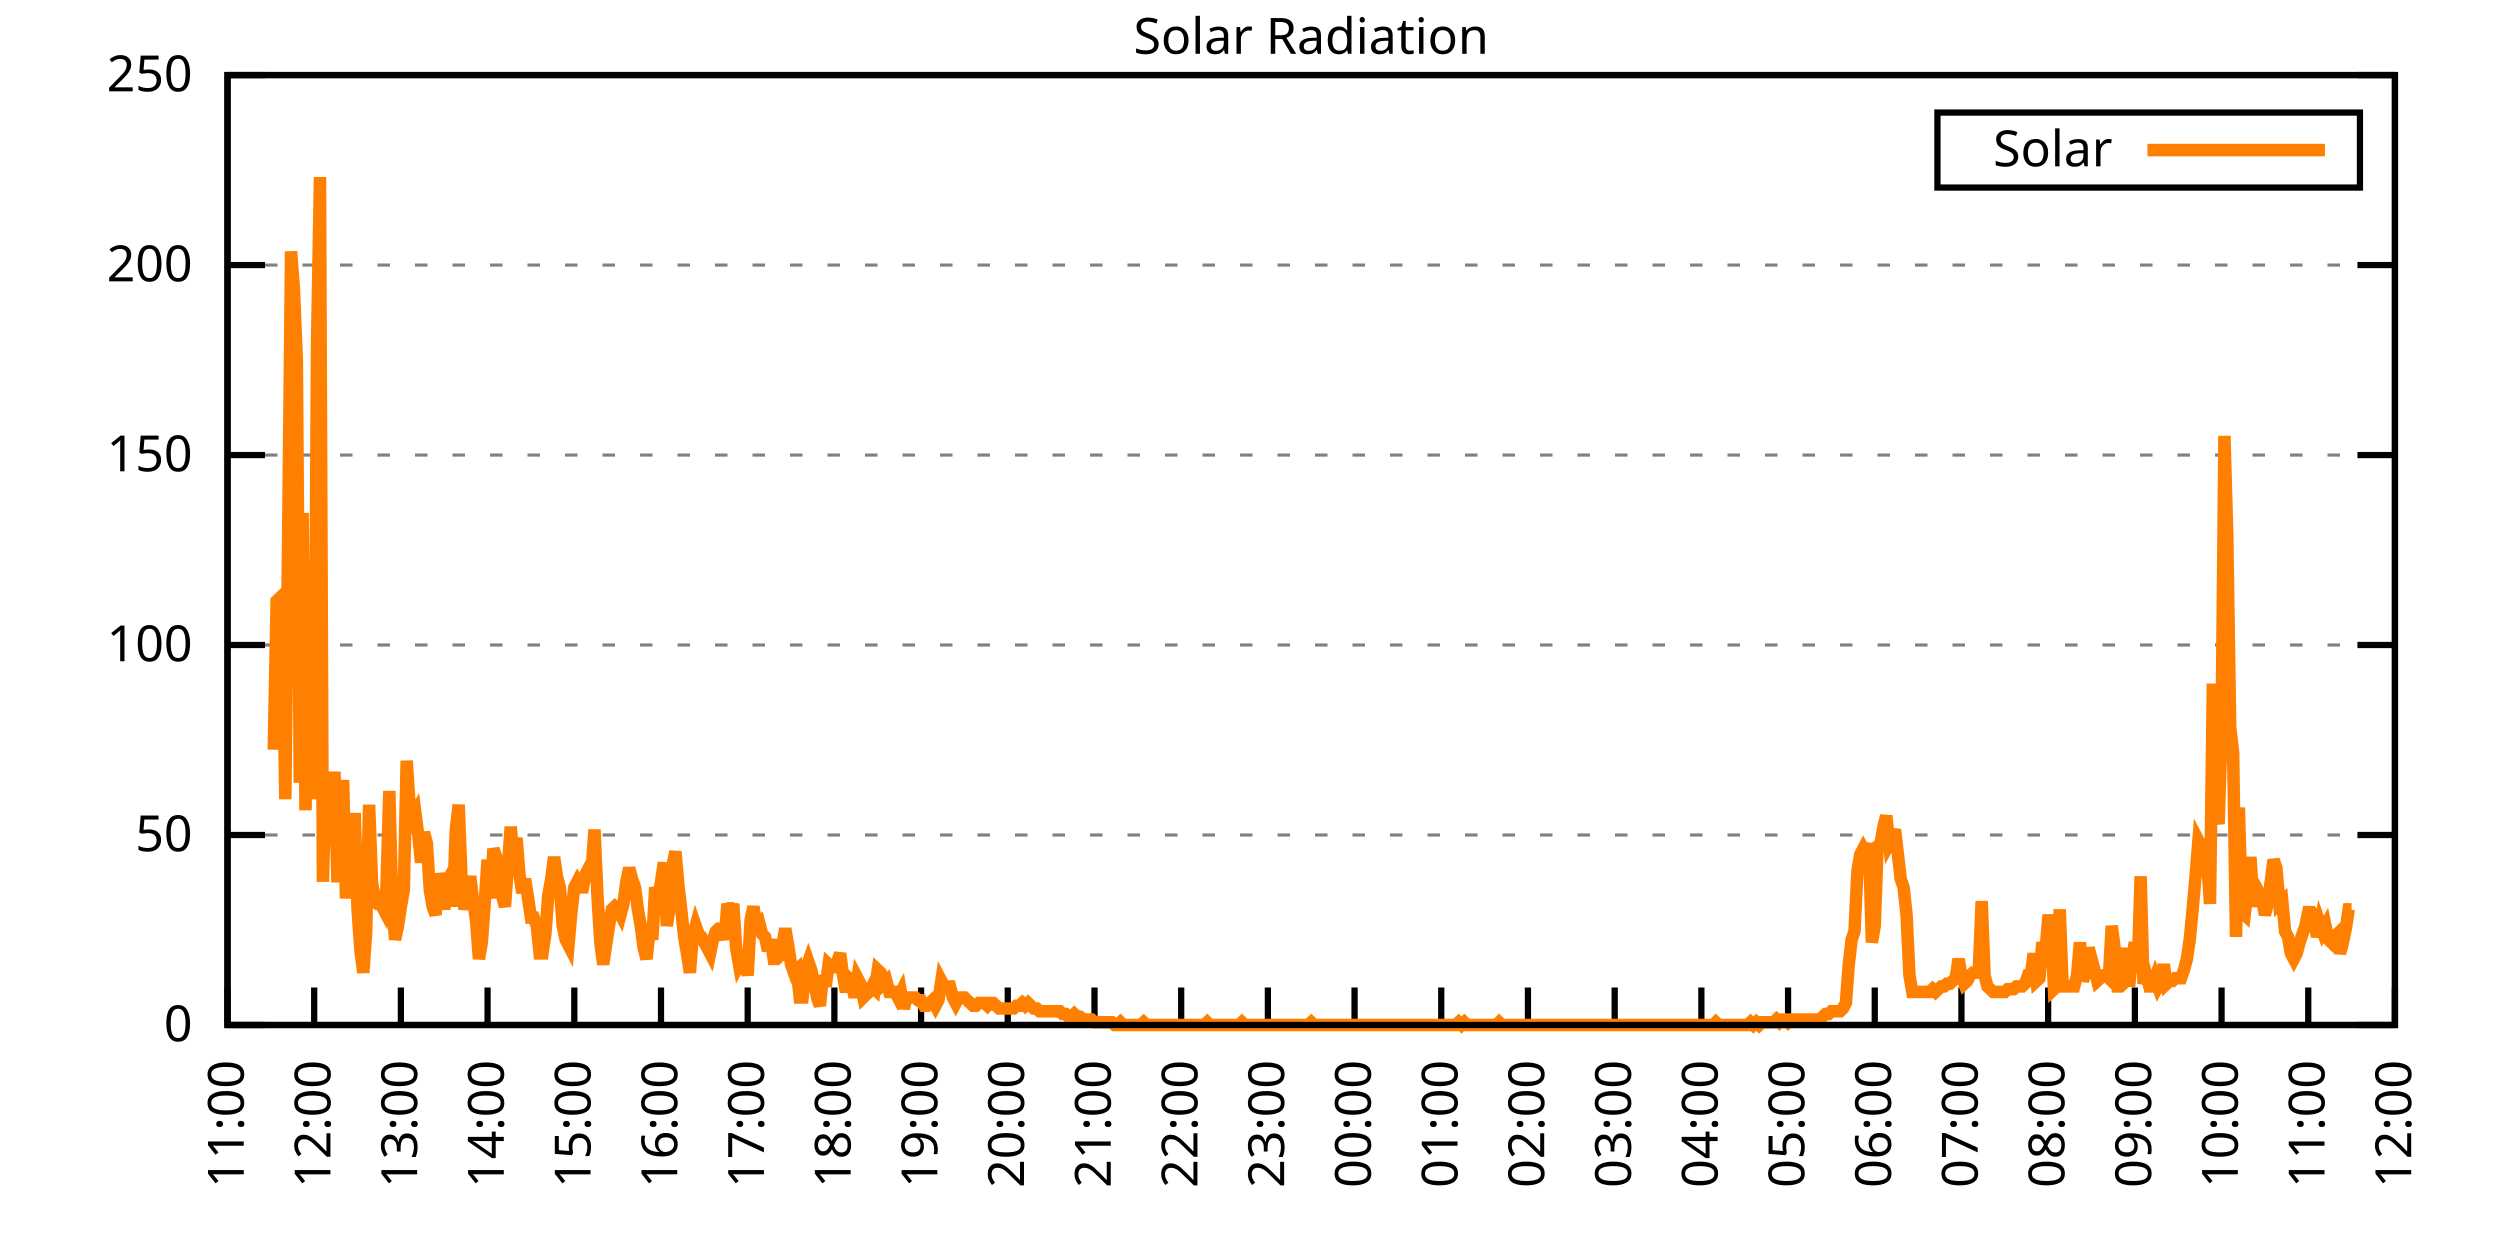
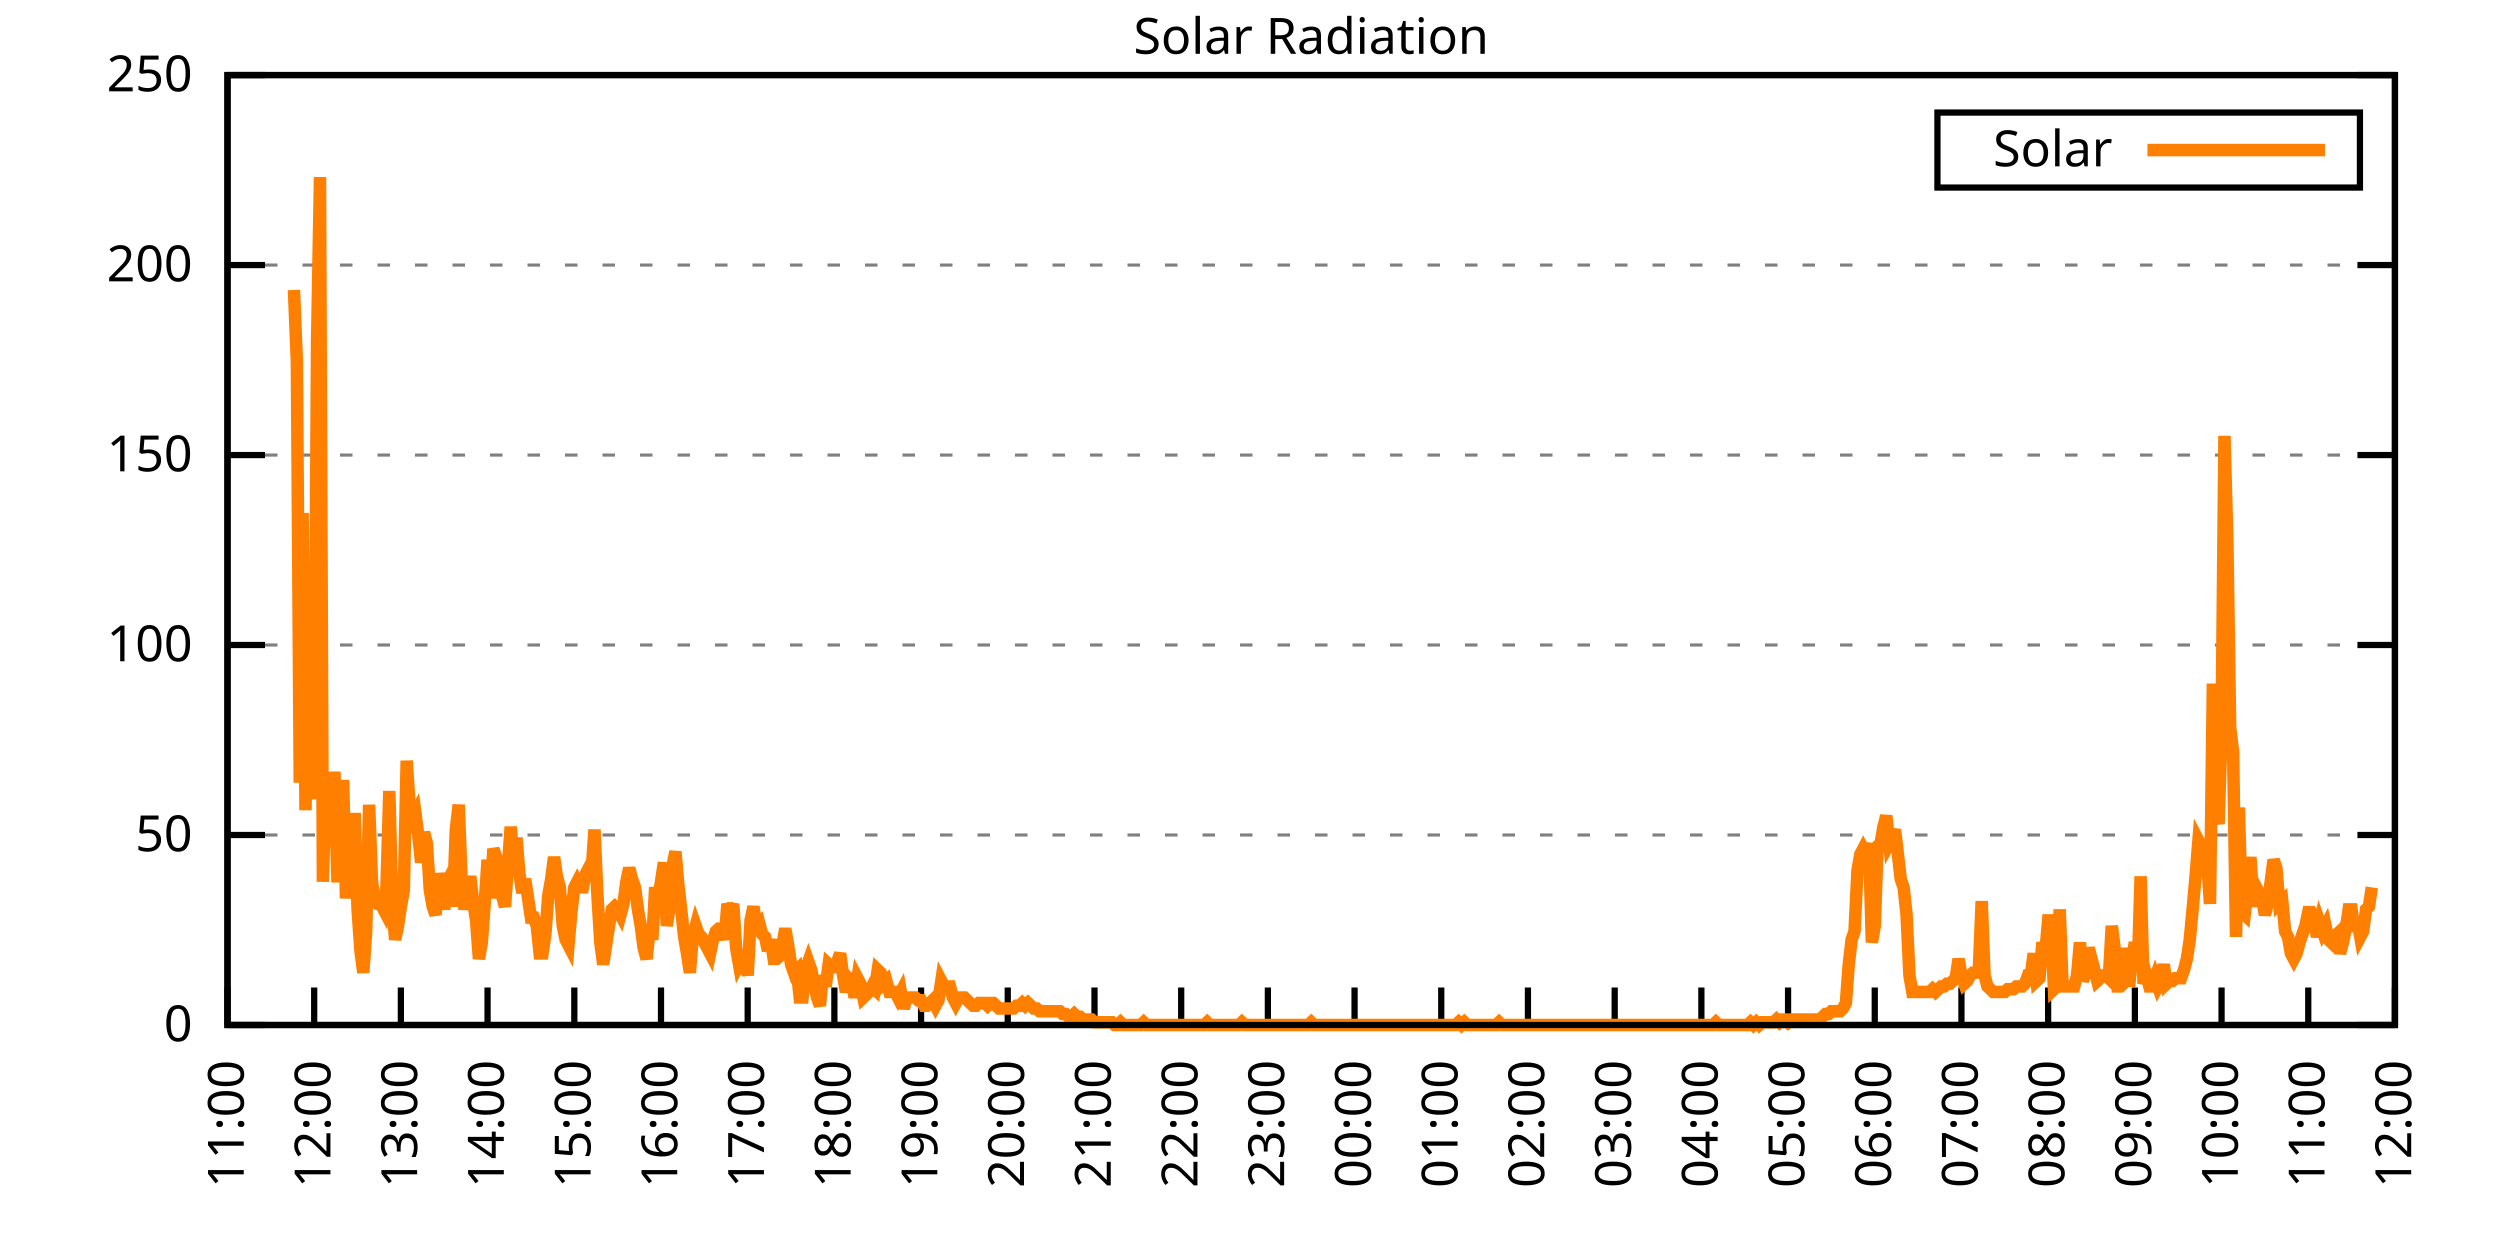
<svg xmlns="http://www.w3.org/2000/svg" xmlns:xlink="http://www.w3.org/1999/xlink" width="400" height="200" viewBox="0 0 400 200">
  <g id="gnuplot_canvas">
    <rect x="0" y="0" width="400" height="200" fill="none" />
    <defs>
      <circle id="gpDot" r="0.5" stroke-width="0.5" stroke="currentColor" />
      <path id="gpPt0" stroke-width="0.333" stroke="currentColor" d="M-1,0 h2 M0,-1 v2" />
      <path id="gpPt1" stroke-width="0.333" stroke="currentColor" d="M-1,-1 L1,1 M1,-1 L-1,1" />
      <path id="gpPt2" stroke-width="0.333" stroke="currentColor" d="M-1,0 L1,0 M0,-1 L0,1 M-1,-1 L1,1 M-1,1 L1,-1" />
      <rect id="gpPt3" stroke-width="0.333" stroke="currentColor" x="-1" y="-1" width="2" height="2" />
      <rect id="gpPt4" stroke-width="0.333" stroke="currentColor" fill="currentColor" x="-1" y="-1" width="2" height="2" />
      <circle id="gpPt5" stroke-width="0.333" stroke="currentColor" cx="0" cy="0" r="1" />
      <use xlink:href="#gpPt5" id="gpPt6" fill="currentColor" stroke="none" />
      <path id="gpPt7" stroke-width="0.333" stroke="currentColor" d="M0,-1.33 L-1.33,0.67 L1.33,0.67 z" />
      <use xlink:href="#gpPt7" id="gpPt8" fill="currentColor" stroke="none" />
      <use xlink:href="#gpPt7" id="gpPt9" stroke="currentColor" transform="rotate(180)" />
      <use xlink:href="#gpPt9" id="gpPt10" fill="currentColor" stroke="none" />
      <use xlink:href="#gpPt3" id="gpPt11" stroke="currentColor" transform="rotate(45)" />
      <use xlink:href="#gpPt11" id="gpPt12" fill="currentColor" stroke="none" />
      <path id="gpPt13" stroke-width="0.333" stroke="currentColor" d="M0,1.330 L1.265,0.411 L0.782,-1.067 L-0.782,-1.076 L-1.265,0.411 z" />
      <use xlink:href="#gpPt13" id="gpPt14" fill="currentColor" stroke="none" />
      <filter id="textbox" filterUnits="objectBoundingBox" x="0" y="0" height="1" width="1">
        <feFlood flood-color="white" flood-opacity="1" result="bgnd" />
        <feComposite in="SourceGraphic" in2="bgnd" operator="atop" />
      </filter>
      <filter id="greybox" filterUnits="objectBoundingBox" x="0" y="0" height="1" width="1">
        <feFlood flood-color="lightgrey" flood-opacity="1" result="grey" />
        <feComposite in="SourceGraphic" in2="grey" operator="atop" />
      </filter>
    </defs>
    <g fill="none" color="white" stroke="currentColor" stroke-width="1.00" stroke-linecap="butt" stroke-linejoin="miter">
</g>
    <g fill="none" color="black" stroke="currentColor" stroke-width="1.00" stroke-linecap="butt" stroke-linejoin="miter">
      <g stroke="none" shape-rendering="crispEdges">
        <polygon fill="rgb(255, 255, 255)" points="36.40,164.00 383.18,164.00 383.18,12.02 36.40,12.02 " />
      </g>
    </g>
    <g fill="none" color="black" stroke="currentColor" stroke-width="1.00" stroke-linecap="butt" stroke-linejoin="miter">
</g>
    <g fill="none" color="black" stroke="black" stroke-width="0.50" stroke-linecap="butt" stroke-linejoin="miter">
</g>
    <g fill="none" color="gray" stroke="currentColor" stroke-width="0.50" stroke-linecap="butt" stroke-linejoin="miter">
      <path stroke="gray" stroke-dasharray="2,4" class="gridline" d="M36.40,164.00 L383.19,164.00  " />
    </g>
    <g fill="none" color="gray" stroke="gray" stroke-width="1.00" stroke-linecap="butt" stroke-linejoin="miter">
</g>
    <g fill="none" color="black" stroke="currentColor" stroke-width="1.00" stroke-linecap="butt" stroke-linejoin="miter">
      <path stroke="black" d="M36.40,164.00 L42.40,164.00 M383.19,164.00 L377.19,164.00  " />
      <g transform="translate(30.80,166.60)" stroke="none" fill="black" font-family="Sans" font-size="8.00" text-anchor="end">
        <text>
          <tspan font-family="Sans"> 0</tspan>
        </text>
      </g>
    </g>
    <g fill="none" color="black" stroke="currentColor" stroke-width="1.00" stroke-linecap="butt" stroke-linejoin="miter">
</g>
    <g fill="none" color="black" stroke="black" stroke-width="0.50" stroke-linecap="butt" stroke-linejoin="miter">
</g>
    <g fill="none" color="gray" stroke="currentColor" stroke-width="0.50" stroke-linecap="butt" stroke-linejoin="miter">
      <path stroke="gray" stroke-dasharray="2,4" class="gridline" d="M36.40,133.60 L383.19,133.60  " />
    </g>
    <g fill="none" color="gray" stroke="gray" stroke-width="1.00" stroke-linecap="butt" stroke-linejoin="miter">
</g>
    <g fill="none" color="black" stroke="currentColor" stroke-width="1.00" stroke-linecap="butt" stroke-linejoin="miter">
      <path stroke="black" d="M36.40,133.60 L42.40,133.60 M383.19,133.60 L377.19,133.60  " />
      <g transform="translate(30.80,136.20)" stroke="none" fill="black" font-family="Sans" font-size="8.00" text-anchor="end">
        <text>
          <tspan font-family="Sans"> 50</tspan>
        </text>
      </g>
    </g>
    <g fill="none" color="black" stroke="currentColor" stroke-width="1.00" stroke-linecap="butt" stroke-linejoin="miter">
</g>
    <g fill="none" color="black" stroke="black" stroke-width="0.50" stroke-linecap="butt" stroke-linejoin="miter">
</g>
    <g fill="none" color="gray" stroke="currentColor" stroke-width="0.50" stroke-linecap="butt" stroke-linejoin="miter">
      <path stroke="gray" stroke-dasharray="2,4" class="gridline" d="M36.40,103.20 L383.19,103.20  " />
    </g>
    <g fill="none" color="gray" stroke="gray" stroke-width="1.00" stroke-linecap="butt" stroke-linejoin="miter">
</g>
    <g fill="none" color="black" stroke="currentColor" stroke-width="1.00" stroke-linecap="butt" stroke-linejoin="miter">
      <path stroke="black" d="M36.40,103.20 L42.40,103.20 M383.19,103.20 L377.19,103.20  " />
      <g transform="translate(30.80,105.80)" stroke="none" fill="black" font-family="Sans" font-size="8.00" text-anchor="end">
        <text>
          <tspan font-family="Sans"> 100</tspan>
        </text>
      </g>
    </g>
    <g fill="none" color="black" stroke="currentColor" stroke-width="1.00" stroke-linecap="butt" stroke-linejoin="miter">
</g>
    <g fill="none" color="black" stroke="black" stroke-width="0.50" stroke-linecap="butt" stroke-linejoin="miter">
</g>
    <g fill="none" color="gray" stroke="currentColor" stroke-width="0.50" stroke-linecap="butt" stroke-linejoin="miter">
      <path stroke="gray" stroke-dasharray="2,4" class="gridline" d="M36.40,72.81 L383.19,72.81  " />
    </g>
    <g fill="none" color="gray" stroke="gray" stroke-width="1.00" stroke-linecap="butt" stroke-linejoin="miter">
</g>
    <g fill="none" color="black" stroke="currentColor" stroke-width="1.00" stroke-linecap="butt" stroke-linejoin="miter">
      <path stroke="black" d="M36.40,72.81 L42.40,72.81 M383.19,72.81 L377.19,72.81  " />
      <g transform="translate(30.80,75.41)" stroke="none" fill="black" font-family="Sans" font-size="8.00" text-anchor="end">
        <text>
          <tspan font-family="Sans"> 150</tspan>
        </text>
      </g>
    </g>
    <g fill="none" color="black" stroke="currentColor" stroke-width="1.00" stroke-linecap="butt" stroke-linejoin="miter">
</g>
    <g fill="none" color="black" stroke="black" stroke-width="0.50" stroke-linecap="butt" stroke-linejoin="miter">
</g>
    <g fill="none" color="gray" stroke="currentColor" stroke-width="0.50" stroke-linecap="butt" stroke-linejoin="miter">
      <path stroke="gray" stroke-dasharray="2,4" class="gridline" d="M36.40,42.41 L383.19,42.41  " />
    </g>
    <g fill="none" color="gray" stroke="gray" stroke-width="1.00" stroke-linecap="butt" stroke-linejoin="miter">
</g>
    <g fill="none" color="black" stroke="currentColor" stroke-width="1.00" stroke-linecap="butt" stroke-linejoin="miter">
      <path stroke="black" d="M36.40,42.41 L42.40,42.41 M383.19,42.41 L377.19,42.41  " />
      <g transform="translate(30.80,45.01)" stroke="none" fill="black" font-family="Sans" font-size="8.00" text-anchor="end">
        <text>
          <tspan font-family="Sans"> 200</tspan>
        </text>
      </g>
    </g>
    <g fill="none" color="black" stroke="currentColor" stroke-width="1.00" stroke-linecap="butt" stroke-linejoin="miter">
</g>
    <g fill="none" color="black" stroke="black" stroke-width="0.50" stroke-linecap="butt" stroke-linejoin="miter">
</g>
    <g fill="none" color="gray" stroke="currentColor" stroke-width="0.50" stroke-linecap="butt" stroke-linejoin="miter">
      <path stroke="gray" stroke-dasharray="2,4" class="gridline" d="M36.40,12.01 L383.19,12.01  " />
    </g>
    <g fill="none" color="gray" stroke="gray" stroke-width="1.00" stroke-linecap="butt" stroke-linejoin="miter">
</g>
    <g fill="none" color="black" stroke="currentColor" stroke-width="1.00" stroke-linecap="butt" stroke-linejoin="miter">
      <path stroke="black" d="M36.40,12.01 L42.40,12.01 M383.19,12.01 L377.19,12.01  " />
      <g transform="translate(30.80,14.61)" stroke="none" fill="black" font-family="Sans" font-size="8.00" text-anchor="end">
        <text>
          <tspan font-family="Sans"> 250</tspan>
        </text>
      </g>
    </g>
    <g fill="none" color="black" stroke="currentColor" stroke-width="1.00" stroke-linecap="butt" stroke-linejoin="miter">
      <path stroke="black" d="M36.40,164.00 L36.40,158.00  " />
      <g transform="translate(39.00,169.60) rotate(270.00)" stroke="none" fill="black" font-family="Sans" font-size="8.00" text-anchor="end">
        <text>
          <tspan font-family="Sans">11:00</tspan>
        </text>
      </g>
    </g>
    <g fill="none" color="black" stroke="currentColor" stroke-width="1.00" stroke-linecap="butt" stroke-linejoin="miter">
      <path stroke="black" d="M50.27,164.00 L50.27,158.00  " />
      <g transform="translate(52.87,169.60) rotate(270.00)" stroke="none" fill="black" font-family="Sans" font-size="8.00" text-anchor="end">
        <text>
          <tspan font-family="Sans">12:00</tspan>
        </text>
      </g>
    </g>
    <g fill="none" color="black" stroke="currentColor" stroke-width="1.00" stroke-linecap="butt" stroke-linejoin="miter">
      <path stroke="black" d="M64.14,164.00 L64.14,158.00  " />
      <g transform="translate(66.74,169.60) rotate(270.00)" stroke="none" fill="black" font-family="Sans" font-size="8.00" text-anchor="end">
        <text>
          <tspan font-family="Sans">13:00</tspan>
        </text>
      </g>
    </g>
    <g fill="none" color="black" stroke="currentColor" stroke-width="1.00" stroke-linecap="butt" stroke-linejoin="miter">
      <path stroke="black" d="M78.01,164.00 L78.01,158.00  " />
      <g transform="translate(80.61,169.60) rotate(270.00)" stroke="none" fill="black" font-family="Sans" font-size="8.00" text-anchor="end">
        <text>
          <tspan font-family="Sans">14:00</tspan>
        </text>
      </g>
    </g>
    <g fill="none" color="black" stroke="currentColor" stroke-width="1.00" stroke-linecap="butt" stroke-linejoin="miter">
      <path stroke="black" d="M91.89,164.00 L91.89,158.00  " />
      <g transform="translate(94.49,169.60) rotate(270.00)" stroke="none" fill="black" font-family="Sans" font-size="8.00" text-anchor="end">
        <text>
          <tspan font-family="Sans">15:00</tspan>
        </text>
      </g>
    </g>
    <g fill="none" color="black" stroke="currentColor" stroke-width="1.00" stroke-linecap="butt" stroke-linejoin="miter">
      <path stroke="black" d="M105.76,164.00 L105.76,158.00  " />
      <g transform="translate(108.36,169.60) rotate(270.00)" stroke="none" fill="black" font-family="Sans" font-size="8.00" text-anchor="end">
        <text>
          <tspan font-family="Sans">16:00</tspan>
        </text>
      </g>
    </g>
    <g fill="none" color="black" stroke="currentColor" stroke-width="1.00" stroke-linecap="butt" stroke-linejoin="miter">
      <path stroke="black" d="M119.63,164.00 L119.63,158.00  " />
      <g transform="translate(122.23,169.60) rotate(270.00)" stroke="none" fill="black" font-family="Sans" font-size="8.00" text-anchor="end">
        <text>
          <tspan font-family="Sans">17:00</tspan>
        </text>
      </g>
    </g>
    <g fill="none" color="black" stroke="currentColor" stroke-width="1.00" stroke-linecap="butt" stroke-linejoin="miter">
      <path stroke="black" d="M133.50,164.00 L133.50,158.00  " />
      <g transform="translate(136.10,169.60) rotate(270.00)" stroke="none" fill="black" font-family="Sans" font-size="8.00" text-anchor="end">
        <text>
          <tspan font-family="Sans">18:00</tspan>
        </text>
      </g>
    </g>
    <g fill="none" color="black" stroke="currentColor" stroke-width="1.00" stroke-linecap="butt" stroke-linejoin="miter">
      <path stroke="black" d="M147.37,164.00 L147.37,158.00  " />
      <g transform="translate(149.97,169.60) rotate(270.00)" stroke="none" fill="black" font-family="Sans" font-size="8.00" text-anchor="end">
        <text>
          <tspan font-family="Sans">19:00</tspan>
        </text>
      </g>
    </g>
    <g fill="none" color="black" stroke="currentColor" stroke-width="1.00" stroke-linecap="butt" stroke-linejoin="miter">
      <path stroke="black" d="M161.24,164.00 L161.24,158.00  " />
      <g transform="translate(163.84,169.60) rotate(270.00)" stroke="none" fill="black" font-family="Sans" font-size="8.00" text-anchor="end">
        <text>
          <tspan font-family="Sans">20:00</tspan>
        </text>
      </g>
    </g>
    <g fill="none" color="black" stroke="currentColor" stroke-width="1.00" stroke-linecap="butt" stroke-linejoin="miter">
      <path stroke="black" d="M175.12,164.00 L175.12,158.00  " />
      <g transform="translate(177.72,169.60) rotate(270.00)" stroke="none" fill="black" font-family="Sans" font-size="8.00" text-anchor="end">
        <text>
          <tspan font-family="Sans">21:00</tspan>
        </text>
      </g>
    </g>
    <g fill="none" color="black" stroke="currentColor" stroke-width="1.00" stroke-linecap="butt" stroke-linejoin="miter">
      <path stroke="black" d="M188.99,164.00 L188.99,158.00  " />
      <g transform="translate(191.59,169.60) rotate(270.00)" stroke="none" fill="black" font-family="Sans" font-size="8.00" text-anchor="end">
        <text>
          <tspan font-family="Sans">22:00</tspan>
        </text>
      </g>
    </g>
    <g fill="none" color="black" stroke="currentColor" stroke-width="1.00" stroke-linecap="butt" stroke-linejoin="miter">
      <path stroke="black" d="M202.86,164.00 L202.86,158.00  " />
      <g transform="translate(205.46,169.60) rotate(270.00)" stroke="none" fill="black" font-family="Sans" font-size="8.00" text-anchor="end">
        <text>
          <tspan font-family="Sans">23:00</tspan>
        </text>
      </g>
    </g>
    <g fill="none" color="black" stroke="currentColor" stroke-width="1.00" stroke-linecap="butt" stroke-linejoin="miter">
      <path stroke="black" d="M216.73,164.00 L216.73,158.00  " />
      <g transform="translate(219.33,169.60) rotate(270.00)" stroke="none" fill="black" font-family="Sans" font-size="8.00" text-anchor="end">
        <text>
          <tspan font-family="Sans">00:00</tspan>
        </text>
      </g>
    </g>
    <g fill="none" color="black" stroke="currentColor" stroke-width="1.00" stroke-linecap="butt" stroke-linejoin="miter">
      <path stroke="black" d="M230.60,164.00 L230.60,158.00  " />
      <g transform="translate(233.20,169.60) rotate(270.00)" stroke="none" fill="black" font-family="Sans" font-size="8.00" text-anchor="end">
        <text>
          <tspan font-family="Sans">01:00</tspan>
        </text>
      </g>
    </g>
    <g fill="none" color="black" stroke="currentColor" stroke-width="1.00" stroke-linecap="butt" stroke-linejoin="miter">
      <path stroke="black" d="M244.47,164.00 L244.47,158.00  " />
      <g transform="translate(247.07,169.60) rotate(270.00)" stroke="none" fill="black" font-family="Sans" font-size="8.00" text-anchor="end">
        <text>
          <tspan font-family="Sans">02:00</tspan>
        </text>
      </g>
    </g>
    <g fill="none" color="black" stroke="currentColor" stroke-width="1.00" stroke-linecap="butt" stroke-linejoin="miter">
      <path stroke="black" d="M258.35,164.00 L258.35,158.00  " />
      <g transform="translate(260.95,169.60) rotate(270.00)" stroke="none" fill="black" font-family="Sans" font-size="8.00" text-anchor="end">
        <text>
          <tspan font-family="Sans">03:00</tspan>
        </text>
      </g>
    </g>
    <g fill="none" color="black" stroke="currentColor" stroke-width="1.00" stroke-linecap="butt" stroke-linejoin="miter">
      <path stroke="black" d="M272.22,164.00 L272.22,158.00  " />
      <g transform="translate(274.82,169.60) rotate(270.00)" stroke="none" fill="black" font-family="Sans" font-size="8.00" text-anchor="end">
        <text>
          <tspan font-family="Sans">04:00</tspan>
        </text>
      </g>
    </g>
    <g fill="none" color="black" stroke="currentColor" stroke-width="1.00" stroke-linecap="butt" stroke-linejoin="miter">
      <path stroke="black" d="M286.09,164.00 L286.09,158.00  " />
      <g transform="translate(288.69,169.60) rotate(270.00)" stroke="none" fill="black" font-family="Sans" font-size="8.00" text-anchor="end">
        <text>
          <tspan font-family="Sans">05:00</tspan>
        </text>
      </g>
    </g>
    <g fill="none" color="black" stroke="currentColor" stroke-width="1.00" stroke-linecap="butt" stroke-linejoin="miter">
      <path stroke="black" d="M299.96,164.00 L299.96,158.00  " />
      <g transform="translate(302.56,169.60) rotate(270.00)" stroke="none" fill="black" font-family="Sans" font-size="8.00" text-anchor="end">
        <text>
          <tspan font-family="Sans">06:00</tspan>
        </text>
      </g>
    </g>
    <g fill="none" color="black" stroke="currentColor" stroke-width="1.00" stroke-linecap="butt" stroke-linejoin="miter">
      <path stroke="black" d="M313.83,164.00 L313.83,158.00  " />
      <g transform="translate(316.43,169.60) rotate(270.00)" stroke="none" fill="black" font-family="Sans" font-size="8.00" text-anchor="end">
        <text>
          <tspan font-family="Sans">07:00</tspan>
        </text>
      </g>
    </g>
    <g fill="none" color="black" stroke="currentColor" stroke-width="1.00" stroke-linecap="butt" stroke-linejoin="miter">
      <path stroke="black" d="M327.70,164.00 L327.70,158.00  " />
      <g transform="translate(330.30,169.60) rotate(270.00)" stroke="none" fill="black" font-family="Sans" font-size="8.00" text-anchor="end">
        <text>
          <tspan font-family="Sans">08:00</tspan>
        </text>
      </g>
    </g>
    <g fill="none" color="black" stroke="currentColor" stroke-width="1.00" stroke-linecap="butt" stroke-linejoin="miter">
      <path stroke="black" d="M341.58,164.00 L341.58,158.00  " />
      <g transform="translate(344.18,169.60) rotate(270.00)" stroke="none" fill="black" font-family="Sans" font-size="8.00" text-anchor="end">
        <text>
          <tspan font-family="Sans">09:00</tspan>
        </text>
      </g>
    </g>
    <g fill="none" color="black" stroke="currentColor" stroke-width="1.00" stroke-linecap="butt" stroke-linejoin="miter">
      <path stroke="black" d="M355.45,164.00 L355.45,158.00  " />
      <g transform="translate(358.05,169.60) rotate(270.00)" stroke="none" fill="black" font-family="Sans" font-size="8.00" text-anchor="end">
        <text>
          <tspan font-family="Sans">10:00</tspan>
        </text>
      </g>
    </g>
    <g fill="none" color="black" stroke="currentColor" stroke-width="1.00" stroke-linecap="butt" stroke-linejoin="miter">
      <path stroke="black" d="M369.32,164.00 L369.32,158.00  " />
      <g transform="translate(371.92,169.60) rotate(270.00)" stroke="none" fill="black" font-family="Sans" font-size="8.00" text-anchor="end">
        <text>
          <tspan font-family="Sans">11:00</tspan>
        </text>
      </g>
    </g>
    <g fill="none" color="black" stroke="currentColor" stroke-width="1.00" stroke-linecap="butt" stroke-linejoin="miter">
      <path stroke="black" d="M383.19,164.00 L383.19,158.00  " />
      <g transform="translate(385.79,169.60) rotate(270.00)" stroke="none" fill="black" font-family="Sans" font-size="8.00" text-anchor="end">
        <text>
          <tspan font-family="Sans">12:00</tspan>
        </text>
      </g>
    </g>
    <g fill="none" color="black" stroke="currentColor" stroke-width="1.00" stroke-linecap="butt" stroke-linejoin="miter">
</g>
    <g fill="none" color="black" stroke="currentColor" stroke-width="1.00" stroke-linecap="butt" stroke-linejoin="miter">
      <path stroke="black" d="M36.40,12.01 L36.40,164.00 L383.19,164.00 L383.19,12.01 L36.40,12.01 Z  " />
    </g>
    <g fill="none" color="black" stroke="currentColor" stroke-width="1.00" stroke-linecap="butt" stroke-linejoin="miter">
</g>
    <g fill="none" color="black" stroke="currentColor" stroke-width="1.00" stroke-linecap="butt" stroke-linejoin="miter">
      <path stroke="black" d="M309.99,30.01 L309.99,18.01 L377.59,18.01 L377.59,30.01 L309.99,30.01 Z  " />
    </g>
    <g id="Solar_Radiation_plot_1">
      <g fill="none" color="white" stroke="black" stroke-width="2.00" stroke-linecap="butt" stroke-linejoin="miter">
</g>
      <g fill="none" color="black" stroke="currentColor" stroke-width="2.00" stroke-linecap="butt" stroke-linejoin="miter">
        <g transform="translate(337.99,26.61)" stroke="none" fill="black" font-family="Sans" font-size="8.00" text-anchor="end">
          <text>
            <tspan font-family="Sans">Solar</tspan>
          </text>
        </g>
      </g>
      <g fill="none" color="black" stroke="currentColor" stroke-width="2.00" stroke-linecap="butt" stroke-linejoin="miter">
-         <path stroke="rgb(255, 127,   0)" d="M343.59,24.01 L371.99,24.01 M43.80,119.95 L44.26,96.16 L44.72,95.72 L45.19,97.93 L45.65,127.88 L46.11,85.15   L46.57,40.22 L47.03,46.39 L47.50,57.84 L47.96,125.24 L48.42,82.07 L48.88,129.64 L49.35,101.01 L49.81,114.22   L50.27,127.88 L50.73,54.76 L51.20,28.33 L51.66,141.09 L52.12,124.36 L52.58,126.12 L53.05,134.93 L53.51,123.47   L53.97,140.21 L54.43,140.21 L54.90,124.80 L55.36,143.74 L55.82,138.45 L56.28,142.86 L56.75,130.08 L57.21,145.50   L57.67,152.11 L58.13,155.63 L58.59,149.02 L59.06,128.76 L59.52,141.09 L59.98,144.18 L60.44,144.62 L60.91,144.62   L61.37,145.50 L61.83,141.98 L62.29,126.56 L62.76,144.62 L63.22,150.34 L63.68,148.14 L64.14,145.06 L64.61,142.42   L65.07,121.71 L65.53,128.76 L65.99,130.96 L66.46,130.08 L66.92,133.61 L67.38,138.01 L67.84,133.17 L68.30,134.93   L68.77,142.42 L69.23,145.06 L69.69,146.38 L70.15,139.77 L70.62,141.98 L71.08,145.50 L71.54,141.09 L72.00,140.21   L72.47,145.06 L72.93,132.73 L73.39,128.76 L73.85,140.65 L74.32,145.50 L74.78,142.86 L75.24,140.21 L75.70,144.18   L76.17,147.26 L76.63,153.43 L77.09,150.79 L77.55,144.62 L78.01,137.57 L78.48,143.74 L78.94,135.81 L79.40,137.13   L79.86,138.45 L80.33,143.30 L80.79,145.06 L81.25,138.89 L81.71,132.28 L82.18,137.57 L82.64,134.05 L83.10,139.77   L83.56,142.86 L84.03,140.65 L84.49,143.74 L84.95,146.82 L85.41,146.82 L85.88,148.14 L86.34,152.55 L86.80,152.55   L87.26,149.46 L87.72,143.30 L88.19,140.65 L88.65,137.13 L89.11,140.21 L89.57,141.98 L90.04,148.14 L90.50,150.34   L90.96,151.23 L91.42,145.94 L91.89,141.98 L92.35,141.09 L92.81,141.98 L93.27,141.98 L93.74,139.77 L94.20,138.89   L94.66,139.33 L95.12,132.73 L95.59,143.30 L96.05,150.79 L96.51,154.31 L96.97,151.23 L97.44,148.14 L97.90,145.50   L98.36,145.06 L98.82,145.50 L99.28,146.38 L99.75,144.62 L100.21,141.09 L100.67,138.89 L101.13,140.65 L101.60,141.98   L102.06,145.50 L102.52,148.14 L102.98,151.67 L103.45,153.43 L103.91,149.02 L104.37,150.34 L104.83,141.98 L105.30,143.74   L105.76,141.09 L106.22,138.01 L106.68,148.14 L107.15,145.06 L107.61,138.45 L108.07,136.25 L108.53,141.54 L108.99,145.50   L109.46,149.90 L109.92,152.55 L110.38,155.63 L110.84,149.90 L111.31,148.14 L111.77,149.46 L112.23,149.90 L112.69,150.79   L113.16,151.67 L113.62,152.55 L114.08,150.34 L114.54,149.02 L115.01,148.58 L115.47,148.58 L115.93,150.34 L116.39,144.62   L116.86,145.94 L117.32,144.62 L117.78,151.67 L118.24,154.31 L118.70,153.43 L119.17,153.43 L119.63,156.07 L120.09,147.26   L120.55,145.06 L121.02,148.14 L121.48,147.70 L121.94,149.46 L122.40,149.90 L122.87,152.11 L123.33,150.34 L123.79,153.43   L124.25,153.43 L124.72,152.99 L125.18,151.23 L125.64,148.58 L126.10,151.23 L126.57,154.31 L127.03,155.63 L127.49,155.19   L127.95,159.60 L128.41,159.60 L128.88,155.19 L129.34,153.87 L129.80,155.19 L130.26,157.39 L130.73,159.60 L131.19,160.92   L131.65,156.07 L132.11,157.83 L132.58,154.31 L133.04,154.75 L133.50,154.75 L133.96,153.87 L134.43,152.55 L134.89,156.07   L135.35,158.71 L135.81,156.51 L136.28,156.95 L136.74,159.60 L137.20,156.51 L137.66,157.39 L138.13,159.60 L138.59,159.15   L139.05,158.71 L139.51,157.83 L139.97,158.27 L140.44,155.19 L140.90,155.63 L141.36,157.39 L141.82,156.95 L142.29,158.71   L142.75,158.71 L143.21,158.71 L143.67,159.60 L144.14,158.71 L144.60,161.36 L145.06,159.60 L145.52,159.60 L145.99,159.60   L146.45,159.60 L146.91,160.04 L147.37,160.04 L147.84,160.92 L148.30,160.92 L148.76,160.48 L149.22,160.04 L149.68,160.92   L150.15,160.04 L150.61,156.95 L151.07,157.83 L151.53,157.83 L152.00,157.83 L152.46,159.60 L152.92,160.48 L153.38,159.60   L153.85,159.60 L154.31,159.60 L154.77,160.04 L155.23,160.48 L155.70,160.92 L156.16,160.92 L156.62,160.48 L157.08,160.48   L157.55,160.48 L158.01,160.92 L158.47,160.48 L158.93,160.48 L159.39,160.92 L159.86,161.36 L160.32,161.36 L160.78,161.36   L161.24,161.36 L161.71,161.36 L162.17,161.36 L162.63,160.92 L163.09,160.92 L163.56,160.48 L164.02,160.92 L164.48,160.48   L164.94,160.92 L165.41,161.36 L165.87,161.36 L166.33,161.80 L166.79,161.80 L167.26,161.80 L167.72,161.80 L168.18,161.80   L168.64,161.80 L169.10,161.80 L169.57,161.80 L170.03,162.24 L170.49,162.24 L170.95,162.68 L171.42,162.68 L171.88,162.24   L172.34,162.68 L172.80,162.68 L173.27,163.12 L173.73,163.12 L174.19,163.12 L174.65,163.12 L175.12,163.56 L175.58,163.56   L176.04,163.56 L176.50,163.56 L176.97,163.56 L177.43,163.56 L177.89,163.56 L178.35,164.00 L178.82,164.00 L179.28,163.56   L179.74,164.00 L180.20,164.00 L180.66,164.00 L181.13,164.00 L181.59,164.00 L182.05,164.00 L182.51,164.00 L182.98,163.56   L183.44,164.00 L183.90,164.00 L184.36,164.00 L184.83,164.00 L185.29,164.00 L185.75,164.00 L186.21,164.00 L186.68,164.00   L187.14,164.00 L187.60,164.00 L188.06,164.00 L188.53,164.00 L188.99,164.00 L189.45,164.00 L189.91,164.00 L190.37,164.00   L190.84,164.00 L191.30,164.00 L191.76,164.00 L192.22,164.00 L192.69,164.00 L193.15,163.56 L193.61,164.00 L194.07,164.00   L194.54,164.00 L195.00,164.00 L195.46,164.00 L195.92,164.00 L196.39,164.00 L196.85,164.00 L197.31,164.00 L197.77,164.00   L198.24,164.00 L198.70,163.56 L199.16,164.00 L199.62,164.00 L200.08,164.00 L200.55,164.00 L201.01,164.00 L201.47,164.00   L201.93,164.00 L202.40,164.00 L202.86,164.00 L203.32,164.00 L203.78,164.00 L204.25,164.00 L204.71,164.00 L205.17,164.00   L205.63,164.00 L206.10,164.00 L206.56,164.00 L207.02,164.00 L207.48,164.00 L207.95,164.00 L208.41,164.00 L208.87,164.00   L209.33,164.00 L209.80,163.56 L210.26,164.00 L210.72,164.00 L211.18,164.00 L211.64,164.00 L212.11,164.00 L212.57,164.00   L213.03,164.00 L213.49,164.00 L213.96,164.00 L214.42,164.00 L214.88,164.00 L215.34,164.00 L215.81,164.00 L216.27,164.00   L216.73,164.00 L217.19,164.00 L217.66,164.00 L218.12,164.00 L218.58,164.00 L219.04,164.00 L219.51,164.00 L219.97,164.00   L220.43,164.00 L220.89,164.00 L221.35,164.00 L221.82,164.00 L222.28,164.00 L222.74,164.00 L223.20,164.00 L223.67,164.00   L224.13,164.00 L224.59,164.00 L225.05,164.00 L225.52,164.00 L225.98,164.00 L226.44,164.00 L226.90,164.00 L227.37,164.00   L227.83,164.00 L228.29,164.00 L228.75,164.00 L229.22,164.00 L229.68,164.00 L230.14,164.00 L230.60,164.00 L231.06,164.00   L231.53,164.00 L231.99,164.00 L232.45,164.00 L232.91,164.00 L233.38,163.56 L233.84,164.00 L234.30,163.56 L234.76,164.00   L235.23,164.00 L235.69,164.00 L236.15,164.00 L236.61,164.00 L237.08,164.00 L237.54,164.00 L238.00,164.00 L238.46,164.00   L238.93,164.00 L239.39,164.00 L239.85,163.56 L240.31,164.00 L240.77,164.00 L241.24,164.00 L241.70,164.00 L242.16,164.00   L242.62,164.00 L243.09,164.00 L243.55,164.00 L244.01,164.00 L244.47,164.00 L244.94,164.00 L245.40,164.00 L245.86,164.00   L246.32,164.00 L246.79,164.00 L247.25,164.00 L247.71,164.00 L248.17,164.00 L248.64,164.00 L249.10,164.00 L249.56,164.00   L250.02,164.00 L250.49,164.00 L250.95,164.00 L251.41,164.00 L251.87,164.00 L252.33,164.00 L252.80,164.00 L253.26,164.00   L253.72,164.00 L254.18,164.00 L254.65,164.00 L255.11,164.00 L255.57,164.00 L256.03,164.00 L256.50,164.00 L256.96,164.00   L257.42,164.00 L257.88,164.00 L258.35,164.00 L258.81,164.00 L259.27,164.00 L259.73,164.00 L260.20,164.00 L260.66,164.00   L261.12,164.00 L261.58,164.00 L262.04,164.00 L262.51,164.00 L262.97,164.00 L263.43,164.00 L263.89,164.00 L264.36,164.00   L264.82,164.00 L265.28,164.00 L265.74,164.00 L266.21,164.00 L266.67,164.00 L267.13,164.00 L267.59,164.00 L268.06,164.00   L268.52,164.00 L268.98,164.00 L269.44,164.00 L269.91,164.00 L270.37,164.00 L270.83,164.00 L271.29,164.00 L271.75,164.00   L272.22,164.00 L272.68,164.00 L273.14,164.00 L273.60,164.00 L274.07,164.00 L274.53,163.56 L274.99,164.00 L275.45,164.00   L275.92,164.00 L276.38,164.00 L276.84,164.00 L277.30,164.00 L277.77,164.00 L278.23,164.00 L278.69,164.00 L279.15,164.00   L279.62,164.00 L280.08,163.56 L280.54,164.00 L281.00,163.56 L281.46,164.00 L281.93,163.56 L282.39,163.56 L282.85,163.56   L283.31,163.56 L283.78,163.56 L284.24,163.12 L284.70,163.56 L285.16,163.12 L285.63,163.12 L286.09,163.56 L286.55,163.12   L287.01,163.12 L287.48,163.12 L287.94,163.12 L288.40,163.12 L288.86,163.12 L289.33,163.12 L289.79,163.12 L290.25,163.12   L290.71,163.12 L291.18,163.12 L291.64,162.68 L292.10,162.24 L292.56,162.24 L293.02,161.80 L293.49,161.80 L293.95,161.80   L294.41,161.80 L294.87,161.36 L295.34,160.48 L295.80,154.31 L296.26,150.34 L296.72,149.02 L297.19,139.33 L297.65,136.69   L298.11,135.81 L298.57,136.69 L299.04,134.93 L299.50,150.79 L299.96,148.14 L300.42,135.37 L300.89,134.93 L301.35,132.28   L301.81,130.52 L302.27,134.93 L302.73,134.05 L303.20,132.73 L303.66,136.69 L304.12,140.65 L304.58,141.98 L305.05,146.38   L305.51,156.07 L305.97,158.71 L306.43,158.71 L306.90,158.71 L307.36,158.71 L307.82,158.71 L308.28,158.71 L308.75,158.71   L309.21,158.27 L309.67,158.71 L310.13,158.27 L310.60,157.83 L311.06,157.83 L311.52,157.39 L311.98,157.39 L312.44,156.95   L312.91,156.51 L313.37,153.43 L313.83,156.07 L314.29,157.39 L314.76,156.95 L315.22,156.07 L315.68,155.63 L316.14,155.63   L316.61,155.19 L317.07,144.18 L317.53,156.07 L317.99,157.83 L318.46,158.27 L318.92,158.71 L319.38,158.71 L319.84,158.71   L320.31,158.71 L320.77,158.71 L321.23,158.27 L321.69,158.27 L322.15,158.27 L322.62,157.83 L323.08,157.83 L323.54,157.83   L324.00,157.39 L324.47,156.07 L324.93,156.07 L325.39,152.55 L325.85,156.95 L326.32,156.51 L326.78,150.79 L327.24,152.55   L327.70,147.26 L328.17,147.26 L328.63,158.27 L329.09,157.83 L329.55,145.50 L330.02,157.83 L330.48,157.83 L330.94,157.83   L331.40,157.83 L331.87,157.83 L332.33,156.07 L332.79,150.79 L333.25,156.95 L333.71,155.63 L334.18,151.67 L334.64,153.43   L335.10,155.19 L335.56,156.95 L336.03,156.51 L336.49,156.07 L336.95,156.07 L337.41,156.51 L337.88,148.14 L338.34,151.67   L338.80,157.83 L339.26,157.83 L339.73,157.39 L340.19,151.67 L340.65,157.83 L341.11,153.43 L341.58,150.79 L342.04,155.19   L342.50,140.21 L342.96,157.39 L343.42,156.07 L343.89,157.83 L344.35,157.83 L344.81,156.51 L345.27,157.83 L345.74,156.95   L346.20,154.31 L346.66,157.39 L347.12,156.95 L347.59,156.95 L348.05,156.51 L348.51,156.51 L348.97,156.51 L349.44,155.19   L349.90,153.43 L350.36,150.34 L350.82,145.50 L351.29,140.21 L351.75,134.49 L352.21,135.37 L352.67,138.89 L353.13,137.57   L353.60,144.62 L354.06,109.38 L354.52,129.64 L354.98,131.84 L355.45,116.87 L355.91,69.74 L356.37,86.03 L356.83,116.43   L357.30,120.39 L357.76,149.90 L358.22,129.20 L358.68,145.94 L359.15,146.38 L359.61,142.42 L360.07,137.13 L360.53,144.18   L361.00,144.18 L361.46,142.86 L361.92,143.74 L362.38,146.38 L362.84,144.62 L363.31,141.09 L363.77,137.57 L364.23,138.89   L364.69,144.62 L365.16,144.18 L365.62,149.02 L366.08,149.90 L366.54,152.55 L367.01,153.43 L367.47,152.55 L367.93,150.79   L368.39,149.46 L368.86,148.14 L369.32,145.94 L369.78,145.94 L370.24,146.82 L370.71,149.90 L371.17,147.70 L371.63,149.02   L372.09,148.14 L372.56,150.34 L373.02,150.79 L373.48,149.90 L373.94,149.46 L374.40,152.55 L374.87,150.79 L375.33,148.58   L375.79,145.50 L376.25,145.50  " />
+         <path stroke="rgb(255, 127,   0)" d="M343.59,24.01 L371.99,24.01 M47.03,46.39 L47.50,57.84 L47.96,125.24 L48.42,82.07 L48.88,129.64 L49.35,101.01   L49.81,114.22 L50.27,127.88 L50.73,54.76 L51.20,28.33 L51.66,141.09 L52.12,124.36 L52.58,126.12 L53.05,134.93   L53.51,123.47 L53.97,140.21 L54.43,140.21 L54.90,124.80 L55.36,143.74 L55.82,138.45 L56.28,142.86 L56.75,130.08   L57.21,145.50 L57.67,152.11 L58.13,155.63 L58.59,149.02 L59.06,128.76 L59.52,141.09 L59.98,144.18 L60.44,144.62   L60.91,144.62 L61.37,145.50 L61.83,141.98 L62.29,126.56 L62.76,144.62 L63.22,150.34 L63.68,148.14 L64.14,145.06   L64.61,142.42 L65.07,121.71 L65.53,128.76 L65.99,130.96 L66.46,130.08 L66.92,133.61 L67.38,138.01 L67.84,133.17   L68.30,134.93 L68.77,142.42 L69.23,145.06 L69.69,146.38 L70.15,139.77 L70.62,141.98 L71.08,145.50 L71.54,141.09   L72.00,140.21 L72.47,145.06 L72.93,132.73 L73.39,128.76 L73.85,140.65 L74.32,145.50 L74.78,142.86 L75.24,140.21   L75.70,144.18 L76.17,147.26 L76.63,153.43 L77.09,150.79 L77.55,144.62 L78.01,137.57 L78.48,143.74 L78.94,135.81   L79.40,137.13 L79.86,138.45 L80.33,143.30 L80.79,145.06 L81.25,138.89 L81.71,132.28 L82.18,137.57 L82.64,134.05   L83.10,139.77 L83.56,142.86 L84.03,140.65 L84.49,143.74 L84.95,146.82 L85.41,146.82 L85.88,148.14 L86.34,152.55   L86.80,152.55 L87.26,149.46 L87.72,143.30 L88.19,140.65 L88.65,137.13 L89.11,140.21 L89.57,141.98 L90.04,148.14   L90.50,150.34 L90.96,151.23 L91.42,145.94 L91.89,141.98 L92.35,141.09 L92.81,141.98 L93.27,141.98 L93.74,139.77   L94.20,138.89 L94.66,139.33 L95.12,132.73 L95.59,143.30 L96.05,150.79 L96.51,154.31 L96.97,151.23 L97.44,148.14   L97.90,145.50 L98.36,145.06 L98.82,145.50 L99.28,146.38 L99.75,144.62 L100.21,141.09 L100.67,138.89 L101.13,140.65   L101.60,141.98 L102.06,145.50 L102.52,148.14 L102.98,151.67 L103.45,153.43 L103.91,149.02 L104.37,150.34 L104.83,141.98   L105.30,143.74 L105.76,141.09 L106.22,138.01 L106.68,148.14 L107.15,145.06 L107.61,138.45 L108.07,136.25 L108.53,141.54   L108.99,145.50 L109.46,149.90 L109.92,152.55 L110.38,155.63 L110.84,149.90 L111.31,148.14 L111.77,149.46 L112.23,149.90   L112.69,150.79 L113.16,151.67 L113.62,152.55 L114.08,150.34 L114.54,149.02 L115.01,148.58 L115.47,148.58 L115.93,150.34   L116.39,144.62 L116.86,145.94 L117.32,144.62 L117.78,151.67 L118.24,154.31 L118.70,153.43 L119.17,153.43 L119.63,156.07   L120.09,147.26 L120.55,145.06 L121.02,148.14 L121.48,147.70 L121.94,149.46 L122.40,149.90 L122.87,152.11 L123.33,150.34   L123.79,153.43 L124.25,153.43 L124.72,152.99 L125.18,151.23 L125.64,148.58 L126.10,151.23 L126.57,154.31 L127.03,155.63   L127.49,155.19 L127.95,159.60 L128.41,159.60 L128.88,155.19 L129.34,153.87 L129.80,155.19 L130.26,157.39 L130.73,159.60   L131.19,160.92 L131.65,156.07 L132.11,157.83 L132.58,154.31 L133.04,154.75 L133.50,154.75 L133.96,153.87 L134.43,152.55   L134.89,156.07 L135.35,158.71 L135.81,156.51 L136.28,156.95 L136.74,159.60 L137.20,156.51 L137.66,157.39 L138.13,159.60   L138.59,159.15 L139.05,158.71 L139.51,157.83 L139.97,158.27 L140.44,155.19 L140.90,155.63 L141.36,157.39 L141.82,156.95   L142.29,158.71 L142.75,158.71 L143.21,158.71 L143.67,159.60 L144.14,158.71 L144.60,161.36 L145.06,159.60 L145.52,159.60   L145.99,159.60 L146.45,159.60 L146.91,160.04 L147.37,160.04 L147.84,160.92 L148.30,160.92 L148.76,160.48 L149.22,160.04   L149.68,160.92 L150.15,160.04 L150.61,156.95 L151.07,157.83 L151.53,157.83 L152.00,157.83 L152.46,159.60 L152.92,160.48   L153.38,159.60 L153.85,159.60 L154.31,159.60 L154.77,160.04 L155.23,160.48 L155.70,160.92 L156.16,160.92 L156.62,160.48   L157.08,160.48 L157.55,160.48 L158.01,160.92 L158.47,160.48 L158.93,160.48 L159.39,160.92 L159.86,161.36 L160.32,161.36   L160.78,161.36 L161.24,161.36 L161.71,161.36 L162.17,161.36 L162.63,160.92 L163.09,160.92 L163.56,160.48 L164.02,160.92   L164.48,160.48 L164.94,160.92 L165.41,161.36 L165.87,161.36 L166.33,161.80 L166.79,161.80 L167.26,161.80 L167.72,161.80   L168.18,161.80 L168.64,161.80 L169.10,161.80 L169.57,161.80 L170.03,162.24 L170.49,162.24 L170.95,162.68 L171.42,162.68   L171.88,162.24 L172.34,162.68 L172.80,162.68 L173.27,163.12 L173.73,163.12 L174.19,163.12 L174.65,163.12 L175.12,163.56   L175.58,163.56 L176.04,163.56 L176.50,163.56 L176.97,163.56 L177.43,163.56 L177.89,163.56 L178.35,164.00 L178.82,164.00   L179.28,163.56 L179.74,164.00 L180.20,164.00 L180.66,164.00 L181.13,164.00 L181.59,164.00 L182.05,164.00 L182.51,164.00   L182.98,163.56 L183.44,164.00 L183.90,164.00 L184.36,164.00 L184.83,164.00 L185.29,164.00 L185.75,164.00 L186.21,164.00   L186.68,164.00 L187.14,164.00 L187.60,164.00 L188.06,164.00 L188.53,164.00 L188.99,164.00 L189.45,164.00 L189.91,164.00   L190.37,164.00 L190.84,164.00 L191.30,164.00 L191.76,164.00 L192.22,164.00 L192.69,164.00 L193.15,163.56 L193.61,164.00   L194.07,164.00 L194.54,164.00 L195.00,164.00 L195.46,164.00 L195.92,164.00 L196.39,164.00 L196.85,164.00 L197.31,164.00   L197.77,164.00 L198.24,164.00 L198.70,163.56 L199.16,164.00 L199.62,164.00 L200.08,164.00 L200.55,164.00 L201.01,164.00   L201.47,164.00 L201.93,164.00 L202.40,164.00 L202.86,164.00 L203.32,164.00 L203.78,164.00 L204.25,164.00 L204.71,164.00   L205.17,164.00 L205.63,164.00 L206.10,164.00 L206.56,164.00 L207.02,164.00 L207.48,164.00 L207.95,164.00 L208.41,164.00   L208.87,164.00 L209.33,164.00 L209.80,163.56 L210.26,164.00 L210.72,164.00 L211.18,164.00 L211.64,164.00 L212.11,164.00   L212.57,164.00 L213.03,164.00 L213.49,164.00 L213.96,164.00 L214.42,164.00 L214.88,164.00 L215.34,164.00 L215.81,164.00   L216.27,164.00 L216.73,164.00 L217.19,164.00 L217.66,164.00 L218.12,164.00 L218.58,164.00 L219.04,164.00 L219.51,164.00   L219.97,164.00 L220.43,164.00 L220.89,164.00 L221.35,164.00 L221.82,164.00 L222.28,164.00 L222.74,164.00 L223.20,164.00   L223.67,164.00 L224.13,164.00 L224.59,164.00 L225.05,164.00 L225.52,164.00 L225.98,164.00 L226.44,164.00 L226.90,164.00   L227.37,164.00 L227.83,164.00 L228.29,164.00 L228.75,164.00 L229.22,164.00 L229.68,164.00 L230.14,164.00 L230.60,164.00   L231.06,164.00 L231.53,164.00 L231.99,164.00 L232.45,164.00 L232.91,164.00 L233.38,163.56 L233.84,164.00 L234.30,163.56   L234.76,164.00 L235.23,164.00 L235.69,164.00 L236.15,164.00 L236.61,164.00 L237.08,164.00 L237.54,164.00 L238.00,164.00   L238.46,164.00 L238.93,164.00 L239.39,164.00 L239.85,163.56 L240.31,164.00 L240.77,164.00 L241.24,164.00 L241.70,164.00   L242.16,164.00 L242.62,164.00 L243.09,164.00 L243.55,164.00 L244.01,164.00 L244.47,164.00 L244.94,164.00 L245.40,164.00   L245.86,164.00 L246.32,164.00 L246.79,164.00 L247.25,164.00 L247.71,164.00 L248.17,164.00 L248.64,164.00 L249.10,164.00   L249.56,164.00 L250.02,164.00 L250.49,164.00 L250.95,164.00 L251.41,164.00 L251.87,164.00 L252.33,164.00 L252.80,164.00   L253.26,164.00 L253.72,164.00 L254.18,164.00 L254.65,164.00 L255.11,164.00 L255.57,164.00 L256.03,164.00 L256.50,164.00   L256.96,164.00 L257.42,164.00 L257.88,164.00 L258.35,164.00 L258.81,164.00 L259.27,164.00 L259.73,164.00 L260.20,164.00   L260.66,164.00 L261.12,164.00 L261.58,164.00 L262.04,164.00 L262.51,164.00 L262.97,164.00 L263.43,164.00 L263.89,164.00   L264.36,164.00 L264.82,164.00 L265.28,164.00 L265.74,164.00 L266.21,164.00 L266.67,164.00 L267.13,164.00 L267.59,164.00   L268.06,164.00 L268.52,164.00 L268.98,164.00 L269.44,164.00 L269.91,164.00 L270.37,164.00 L270.83,164.00 L271.29,164.00   L271.75,164.00 L272.22,164.00 L272.68,164.00 L273.14,164.00 L273.60,164.00 L274.07,164.00 L274.53,163.56 L274.99,164.00   L275.45,164.00 L275.92,164.00 L276.38,164.00 L276.84,164.00 L277.30,164.00 L277.77,164.00 L278.23,164.00 L278.69,164.00   L279.15,164.00 L279.62,164.00 L280.08,163.56 L280.54,164.00 L281.00,163.56 L281.46,164.00 L281.93,163.56 L282.39,163.56   L282.85,163.56 L283.31,163.56 L283.78,163.56 L284.24,163.12 L284.70,163.56 L285.16,163.12 L285.63,163.12 L286.09,163.56   L286.55,163.12 L287.01,163.12 L287.48,163.12 L287.94,163.12 L288.40,163.12 L288.86,163.12 L289.33,163.12 L289.79,163.12   L290.25,163.12 L290.71,163.12 L291.18,163.12 L291.64,162.68 L292.10,162.24 L292.56,162.24 L293.02,161.80 L293.49,161.80   L293.95,161.80 L294.41,161.80 L294.87,161.36 L295.34,160.48 L295.80,154.31 L296.26,150.34 L296.72,149.02 L297.19,139.33   L297.65,136.69 L298.11,135.81 L298.57,136.69 L299.04,134.93 L299.50,150.79 L299.96,148.14 L300.42,135.37 L300.89,134.93   L301.35,132.28 L301.81,130.52 L302.27,134.93 L302.73,134.05 L303.20,132.73 L303.66,136.69 L304.12,140.65 L304.58,141.98   L305.05,146.38 L305.51,156.07 L305.97,158.71 L306.43,158.71 L306.90,158.71 L307.36,158.71 L307.82,158.71 L308.28,158.71   L308.75,158.71 L309.21,158.27 L309.67,158.71 L310.13,158.27 L310.60,157.83 L311.06,157.83 L311.52,157.39 L311.98,157.39   L312.44,156.95 L312.91,156.51 L313.37,153.43 L313.83,156.07 L314.29,157.39 L314.76,156.95 L315.22,156.07 L315.68,155.63   L316.14,155.63 L316.61,155.19 L317.07,144.18 L317.53,156.07 L317.99,157.83 L318.46,158.27 L318.92,158.71 L319.38,158.71   L319.84,158.71 L320.31,158.71 L320.77,158.71 L321.23,158.27 L321.69,158.27 L322.15,158.27 L322.62,157.83 L323.08,157.83   L323.54,157.83 L324.00,157.39 L324.47,156.07 L324.93,156.07 L325.39,152.55 L325.85,156.95 L326.32,156.51 L326.78,150.79   L327.24,152.55 L327.70,147.26 L328.17,147.26 L328.63,158.27 L329.09,157.83 L329.55,145.50 L330.02,157.83 L330.48,157.83   L330.94,157.83 L331.40,157.83 L331.87,157.83 L332.33,156.07 L332.79,150.79 L333.25,156.95 L333.71,155.63 L334.18,151.67   L334.64,153.43 L335.10,155.19 L335.56,156.95 L336.03,156.51 L336.49,156.07 L336.95,156.07 L337.41,156.51 L337.88,148.14   L338.34,151.67 L338.80,157.83 L339.26,157.83 L339.73,157.39 L340.19,151.67 L340.65,157.83 L341.11,153.43 L341.58,150.79   L342.04,155.19 L342.50,140.21 L342.96,157.39 L343.42,156.07 L343.89,157.83 L344.35,157.83 L344.81,156.51 L345.27,157.83   L345.74,156.95 L346.20,154.31 L346.66,157.39 L347.12,156.95 L347.59,156.95 L348.05,156.51 L348.51,156.51 L348.97,156.51   L349.44,155.19 L349.90,153.43 L350.36,150.34 L350.82,145.50 L351.29,140.21 L351.75,134.49 L352.21,135.37 L352.67,138.89   L353.13,137.57 L353.60,144.62 L354.06,109.38 L354.52,129.64 L354.98,131.84 L355.45,116.87 L355.91,69.74 L356.37,86.03   L356.83,116.43 L357.30,120.39 L357.76,149.90 L358.22,129.20 L358.68,145.94 L359.15,146.38 L359.61,142.42 L360.07,137.13   L360.53,144.18 L361.00,144.18 L361.46,142.86 L361.92,143.74 L362.38,146.38 L362.84,144.62 L363.31,141.09 L363.77,137.57   L364.23,138.89 L364.69,144.62 L365.16,144.18 L365.62,149.02 L366.08,149.90 L366.54,152.55 L367.01,153.43 L367.47,152.55   L367.93,150.79 L368.39,149.46 L368.86,148.14 L369.32,145.94 L369.78,145.94 L370.24,146.82 L370.71,149.90 L371.17,147.70   L371.63,149.02 L372.09,148.14 L372.56,150.34 L373.02,150.79 L373.48,149.90 L373.94,149.46 L374.40,152.55 L374.87,150.79   L375.33,148.58 L375.79,145.50 L376.25,145.50 L376.72,149.02 L377.18,147.26 L377.64,149.90 L378.10,149.02 L378.57,145.50   L379.03,145.06 L379.49,141.98  " />
      </g>
    </g>
    <g fill="none" color="black" stroke="currentColor" stroke-width="2.00" stroke-linecap="butt" stroke-linejoin="miter">
</g>
    <g fill="none" color="black" stroke="black" stroke-width="1.00" stroke-linecap="butt" stroke-linejoin="miter">
</g>
    <g fill="none" color="black" stroke="currentColor" stroke-width="1.00" stroke-linecap="butt" stroke-linejoin="miter">
      <path stroke="black" d="M36.40,12.01 L36.40,164.00 L383.19,164.00 L383.19,12.01 L36.40,12.01 Z  " />
      <g transform="translate(6.80,88.01) rotate(270.00)" stroke="none" fill="black" font-family="Sans" font-size="8.00" text-anchor="middle">
        <text />
      </g>
    </g>
    <g fill="none" color="black" stroke="currentColor" stroke-width="1.00" stroke-linecap="butt" stroke-linejoin="miter">
</g>
    <g fill="none" color="black" stroke="currentColor" stroke-width="1.00" stroke-linecap="butt" stroke-linejoin="miter">
      <g transform="translate(209.79,8.61)" stroke="none" fill="black" font-family="Sans" font-size="8.00" text-anchor="middle">
        <text>
          <tspan font-family="Sans">Solar Radiation</tspan>
        </text>
      </g>
    </g>
    <g fill="none" color="black" stroke="currentColor" stroke-width="1.00" stroke-linecap="butt" stroke-linejoin="miter">
</g>
  </g>
</svg>
